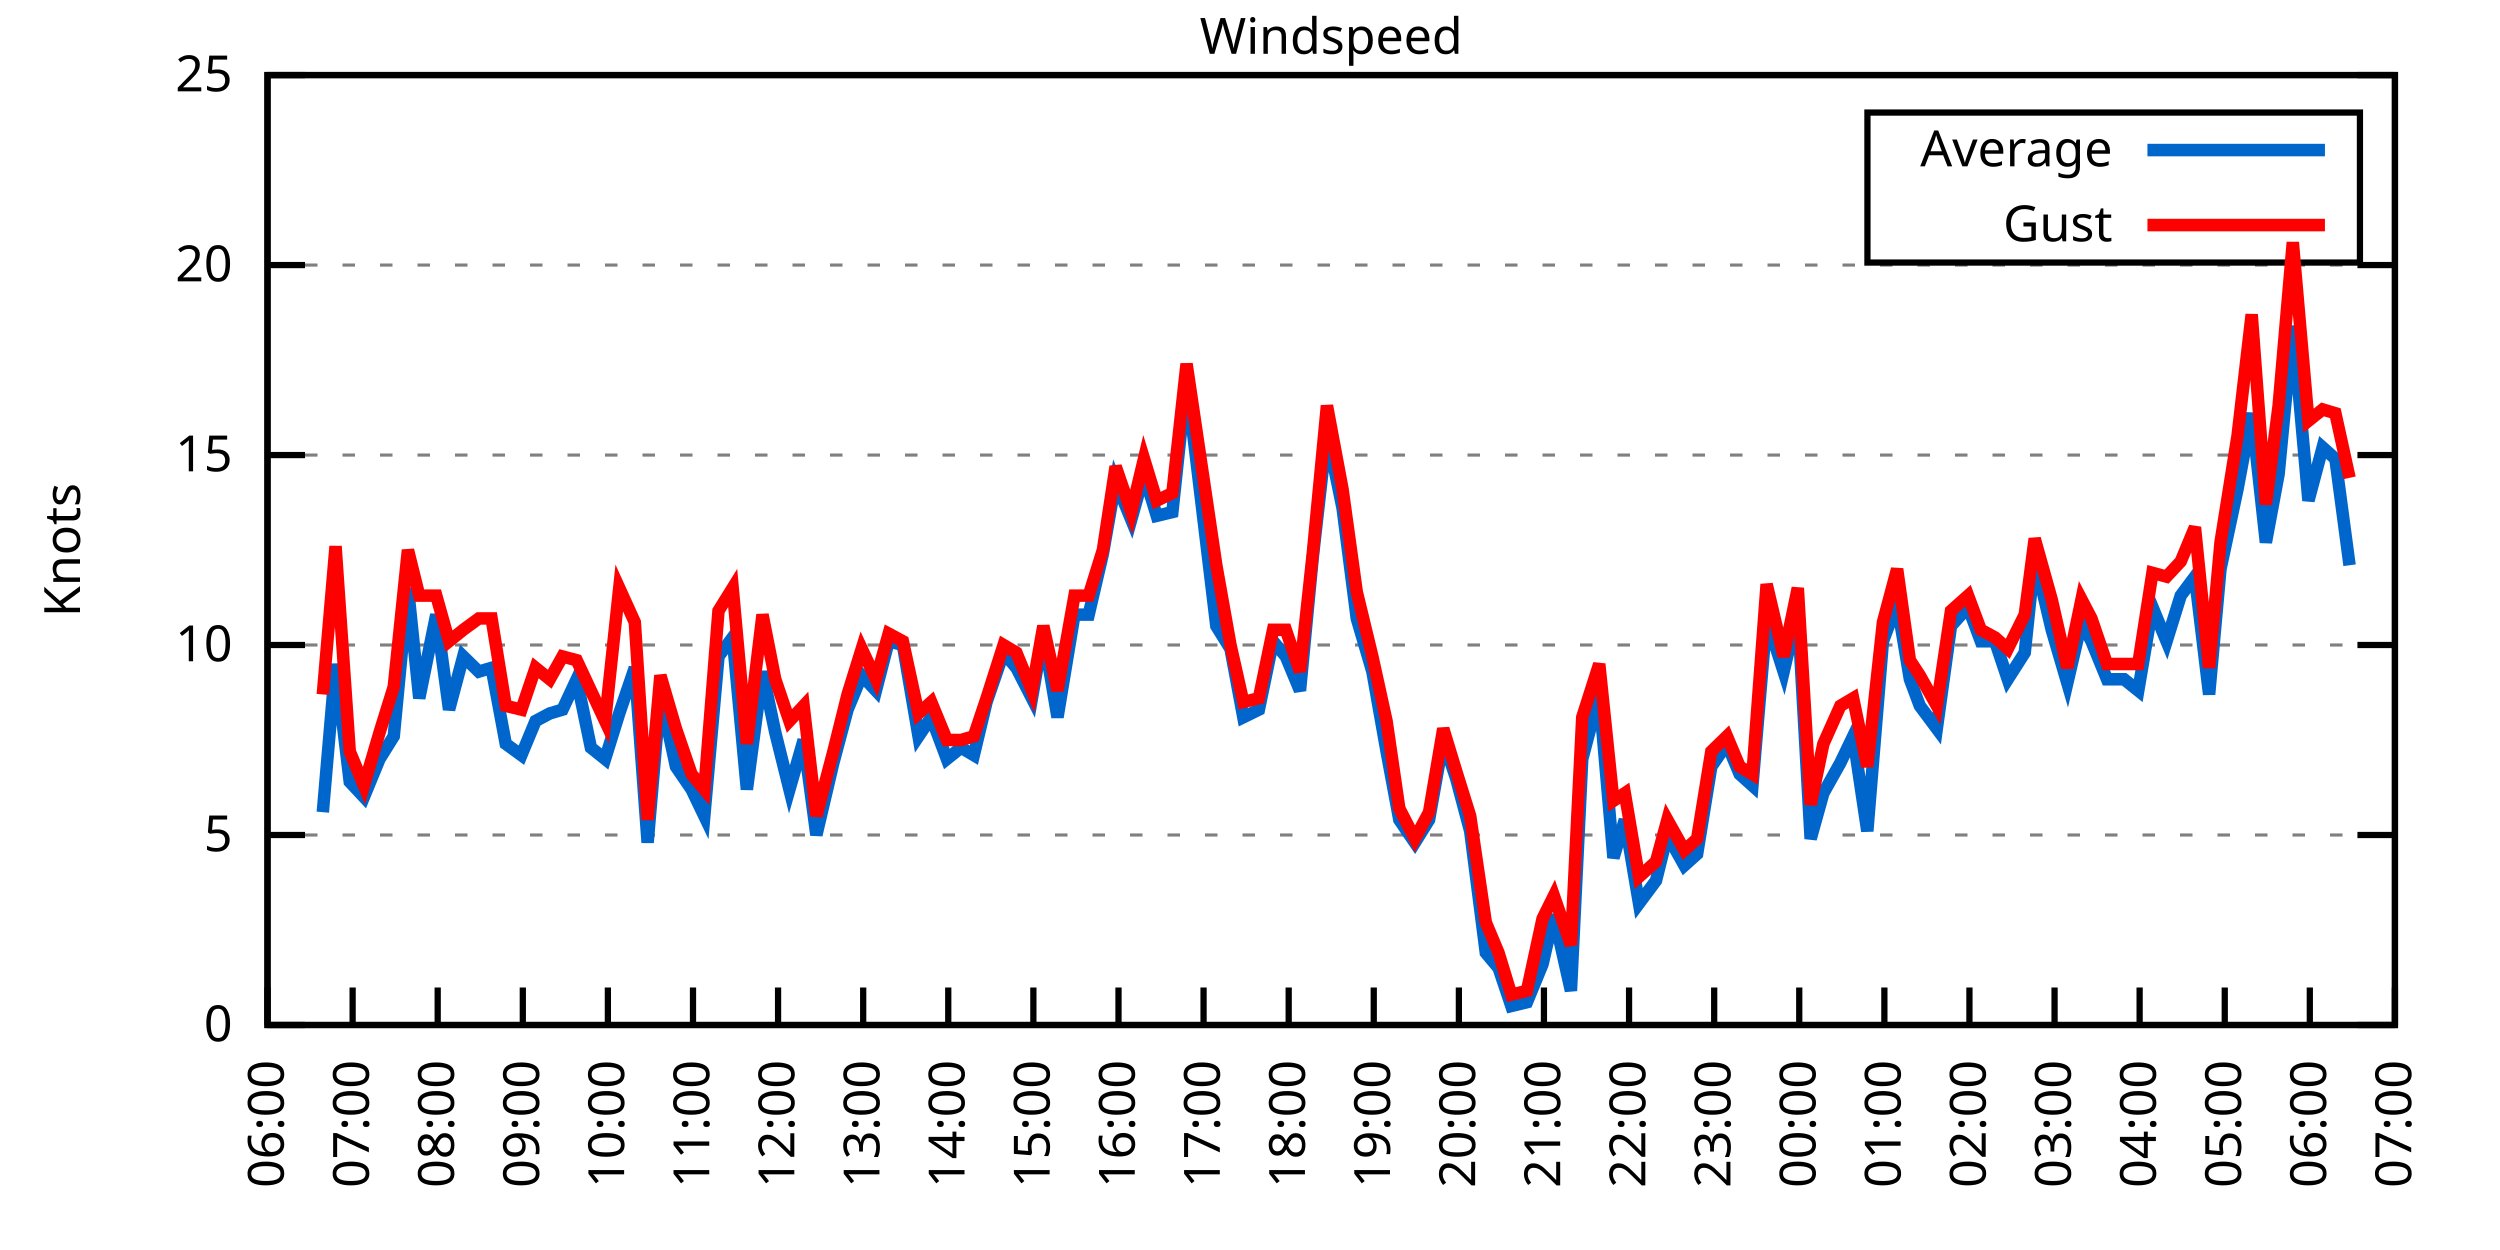
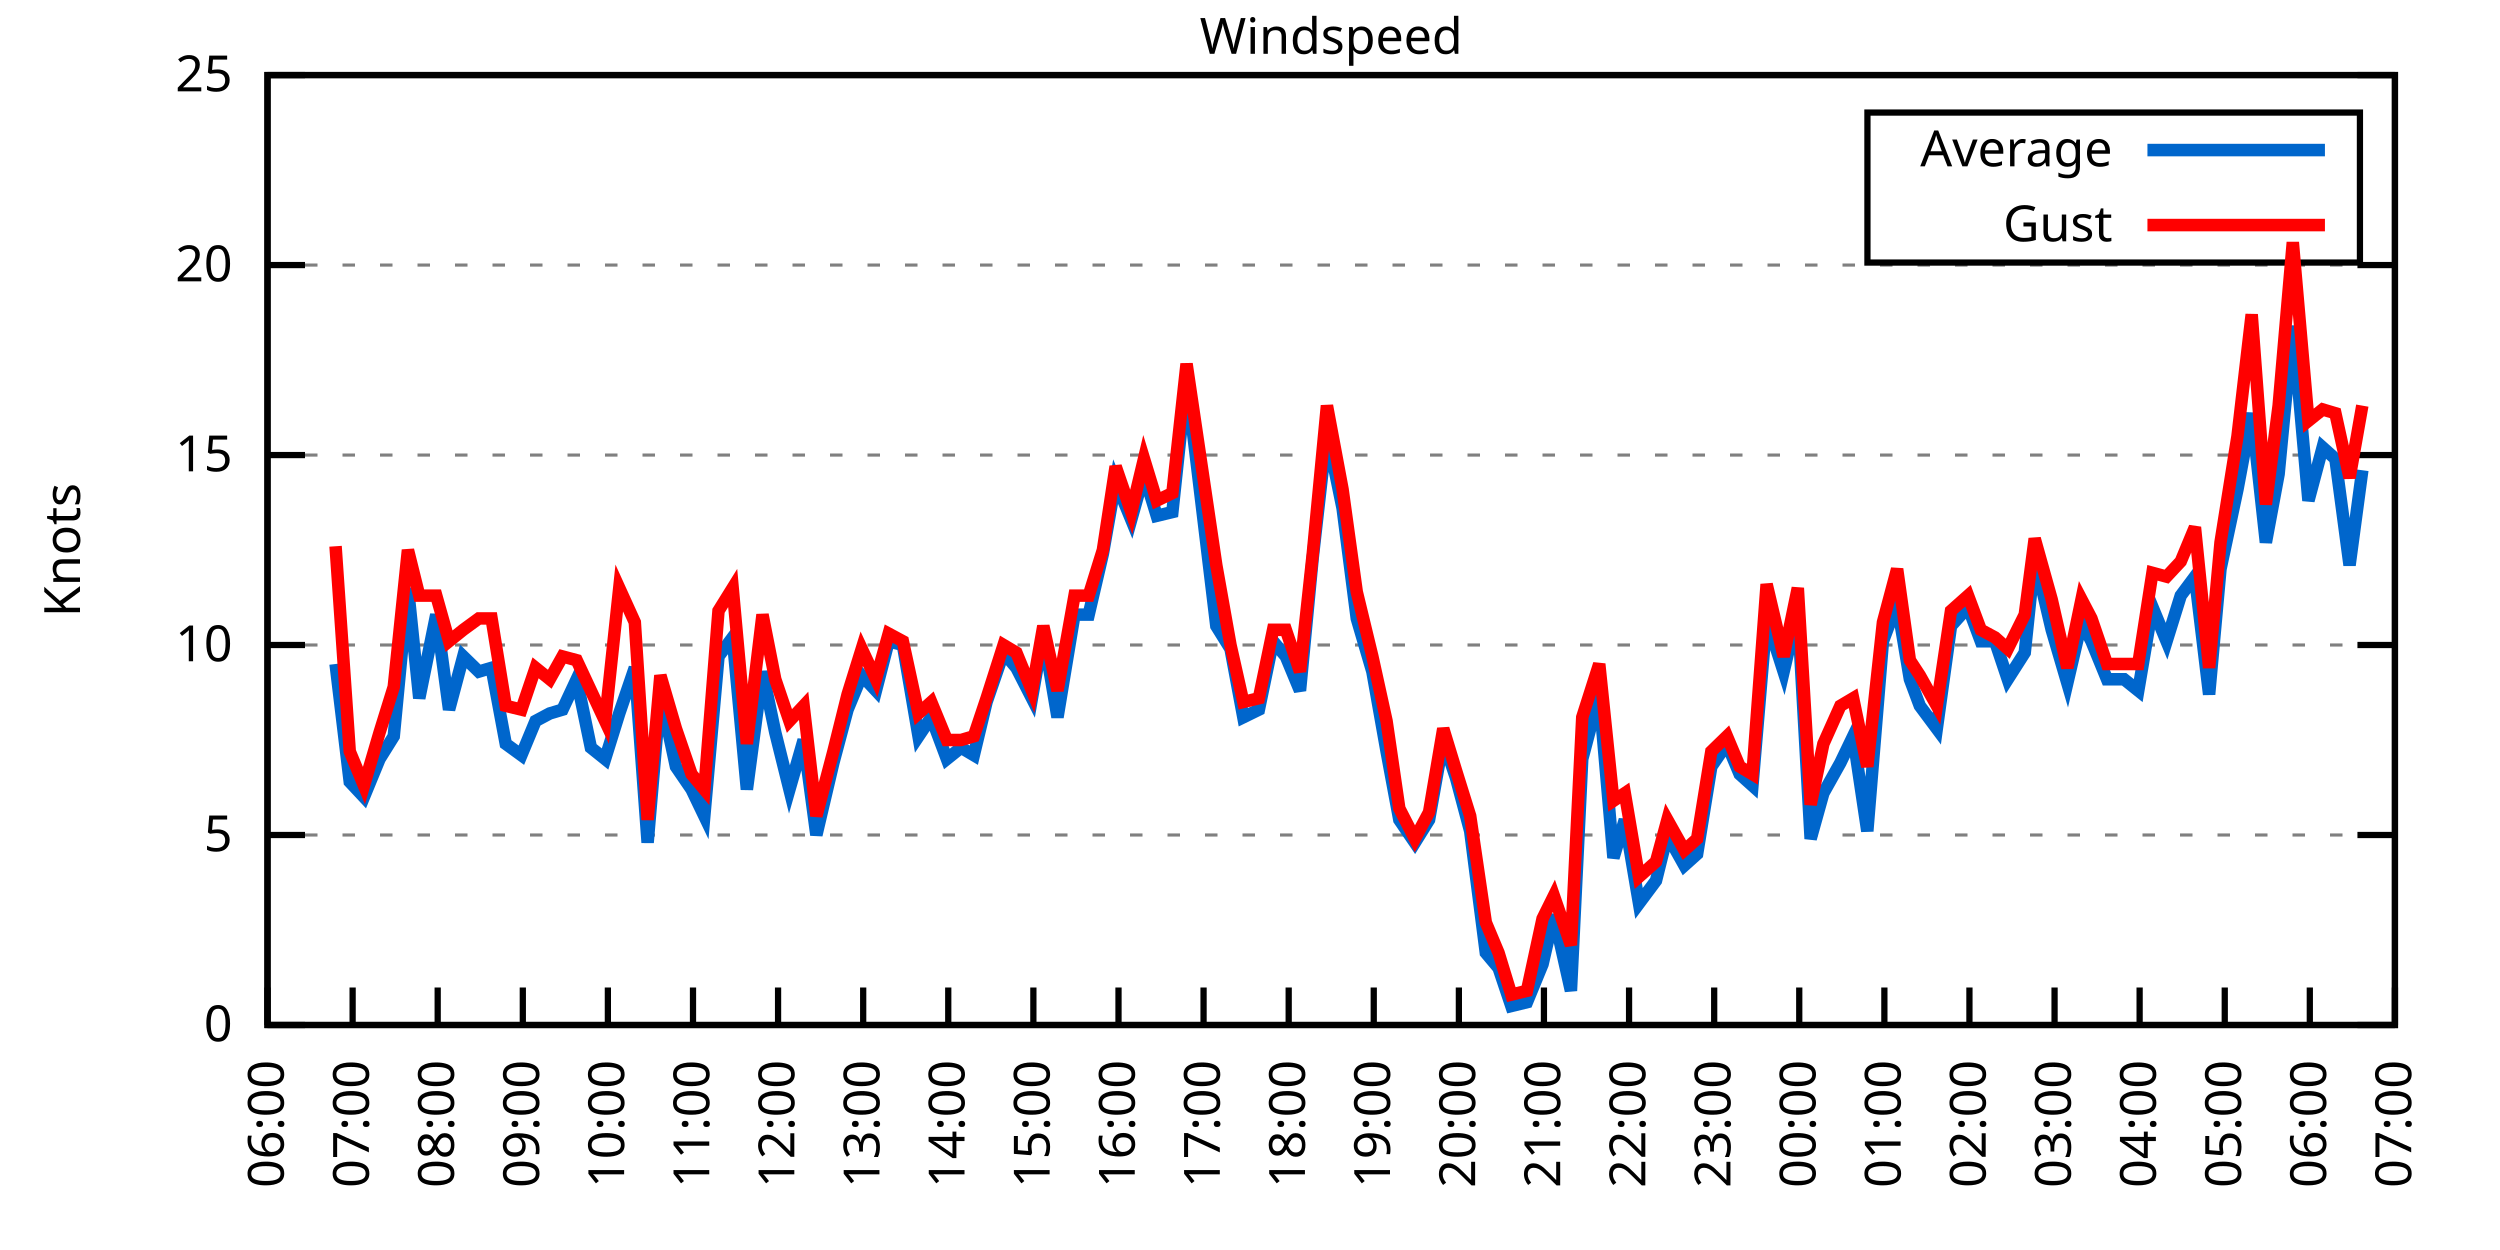
<svg xmlns="http://www.w3.org/2000/svg" xmlns:xlink="http://www.w3.org/1999/xlink" width="400" height="200" viewBox="0 0 400 200">
  <g id="gnuplot_canvas">
    <rect x="0" y="0" width="400" height="200" fill="none" />
    <defs>
      <circle id="gpDot" r="0.5" stroke-width="0.5" stroke="currentColor" />
      <path id="gpPt0" stroke-width="0.333" stroke="currentColor" d="M-1,0 h2 M0,-1 v2" />
      <path id="gpPt1" stroke-width="0.333" stroke="currentColor" d="M-1,-1 L1,1 M1,-1 L-1,1" />
      <path id="gpPt2" stroke-width="0.333" stroke="currentColor" d="M-1,0 L1,0 M0,-1 L0,1 M-1,-1 L1,1 M-1,1 L1,-1" />
      <rect id="gpPt3" stroke-width="0.333" stroke="currentColor" x="-1" y="-1" width="2" height="2" />
      <rect id="gpPt4" stroke-width="0.333" stroke="currentColor" fill="currentColor" x="-1" y="-1" width="2" height="2" />
      <circle id="gpPt5" stroke-width="0.333" stroke="currentColor" cx="0" cy="0" r="1" />
      <use xlink:href="#gpPt5" id="gpPt6" fill="currentColor" stroke="none" />
      <path id="gpPt7" stroke-width="0.333" stroke="currentColor" d="M0,-1.33 L-1.33,0.67 L1.33,0.67 z" />
      <use xlink:href="#gpPt7" id="gpPt8" fill="currentColor" stroke="none" />
      <use xlink:href="#gpPt7" id="gpPt9" stroke="currentColor" transform="rotate(180)" />
      <use xlink:href="#gpPt9" id="gpPt10" fill="currentColor" stroke="none" />
      <use xlink:href="#gpPt3" id="gpPt11" stroke="currentColor" transform="rotate(45)" />
      <use xlink:href="#gpPt11" id="gpPt12" fill="currentColor" stroke="none" />
      <path id="gpPt13" stroke-width="0.333" stroke="currentColor" d="M0,1.330 L1.265,0.411 L0.782,-1.067 L-0.782,-1.076 L-1.265,0.411 z" />
      <use xlink:href="#gpPt13" id="gpPt14" fill="currentColor" stroke="none" />
      <filter id="textbox" filterUnits="objectBoundingBox" x="0" y="0" height="1" width="1">
        <feFlood flood-color="white" flood-opacity="1" result="bgnd" />
        <feComposite in="SourceGraphic" in2="bgnd" operator="atop" />
      </filter>
      <filter id="greybox" filterUnits="objectBoundingBox" x="0" y="0" height="1" width="1">
        <feFlood flood-color="lightgrey" flood-opacity="1" result="grey" />
        <feComposite in="SourceGraphic" in2="grey" operator="atop" />
      </filter>
    </defs>
    <g fill="none" color="white" stroke="currentColor" stroke-width="1.00" stroke-linecap="butt" stroke-linejoin="miter">
</g>
    <g fill="none" color="black" stroke="currentColor" stroke-width="1.00" stroke-linecap="butt" stroke-linejoin="miter">
      <g stroke="none" shape-rendering="crispEdges">
        <polygon fill="rgb(255, 255, 255)" points="42.80,164.00 383.18,164.00 383.18,12.02 42.80,12.02 " />
      </g>
    </g>
    <g fill="none" color="black" stroke="currentColor" stroke-width="1.00" stroke-linecap="butt" stroke-linejoin="miter">
</g>
    <g fill="none" color="black" stroke="black" stroke-width="0.50" stroke-linecap="butt" stroke-linejoin="miter">
</g>
    <g fill="none" color="gray" stroke="currentColor" stroke-width="0.50" stroke-linecap="butt" stroke-linejoin="miter">
      <path stroke="gray" stroke-dasharray="2,4" class="gridline" d="M42.80,164.00 L383.19,164.00  " />
    </g>
    <g fill="none" color="gray" stroke="gray" stroke-width="1.00" stroke-linecap="butt" stroke-linejoin="miter">
</g>
    <g fill="none" color="black" stroke="currentColor" stroke-width="1.00" stroke-linecap="butt" stroke-linejoin="miter">
      <path stroke="black" d="M42.80,164.00 L48.80,164.00 M383.19,164.00 L377.19,164.00  " />
      <g transform="translate(37.20,166.60)" stroke="none" fill="black" font-family="Sans" font-size="8.00" text-anchor="end">
        <text>
          <tspan font-family="Sans"> 0</tspan>
        </text>
      </g>
    </g>
    <g fill="none" color="black" stroke="currentColor" stroke-width="1.00" stroke-linecap="butt" stroke-linejoin="miter">
</g>
    <g fill="none" color="black" stroke="black" stroke-width="0.50" stroke-linecap="butt" stroke-linejoin="miter">
</g>
    <g fill="none" color="gray" stroke="currentColor" stroke-width="0.50" stroke-linecap="butt" stroke-linejoin="miter">
      <path stroke="gray" stroke-dasharray="2,4" class="gridline" d="M42.80,133.60 L383.19,133.60  " />
    </g>
    <g fill="none" color="gray" stroke="gray" stroke-width="1.00" stroke-linecap="butt" stroke-linejoin="miter">
</g>
    <g fill="none" color="black" stroke="currentColor" stroke-width="1.00" stroke-linecap="butt" stroke-linejoin="miter">
      <path stroke="black" d="M42.80,133.60 L48.80,133.60 M383.19,133.60 L377.19,133.60  " />
      <g transform="translate(37.20,136.20)" stroke="none" fill="black" font-family="Sans" font-size="8.00" text-anchor="end">
        <text>
          <tspan font-family="Sans"> 5</tspan>
        </text>
      </g>
    </g>
    <g fill="none" color="black" stroke="currentColor" stroke-width="1.00" stroke-linecap="butt" stroke-linejoin="miter">
</g>
    <g fill="none" color="black" stroke="black" stroke-width="0.50" stroke-linecap="butt" stroke-linejoin="miter">
</g>
    <g fill="none" color="gray" stroke="currentColor" stroke-width="0.50" stroke-linecap="butt" stroke-linejoin="miter">
      <path stroke="gray" stroke-dasharray="2,4" class="gridline" d="M42.80,103.20 L383.19,103.20  " />
    </g>
    <g fill="none" color="gray" stroke="gray" stroke-width="1.00" stroke-linecap="butt" stroke-linejoin="miter">
</g>
    <g fill="none" color="black" stroke="currentColor" stroke-width="1.00" stroke-linecap="butt" stroke-linejoin="miter">
      <path stroke="black" d="M42.80,103.20 L48.80,103.20 M383.19,103.20 L377.19,103.20  " />
      <g transform="translate(37.20,105.80)" stroke="none" fill="black" font-family="Sans" font-size="8.00" text-anchor="end">
        <text>
          <tspan font-family="Sans"> 10</tspan>
        </text>
      </g>
    </g>
    <g fill="none" color="black" stroke="currentColor" stroke-width="1.00" stroke-linecap="butt" stroke-linejoin="miter">
</g>
    <g fill="none" color="black" stroke="black" stroke-width="0.50" stroke-linecap="butt" stroke-linejoin="miter">
</g>
    <g fill="none" color="gray" stroke="currentColor" stroke-width="0.50" stroke-linecap="butt" stroke-linejoin="miter">
      <path stroke="gray" stroke-dasharray="2,4" class="gridline" d="M42.80,72.81 L383.19,72.81  " />
    </g>
    <g fill="none" color="gray" stroke="gray" stroke-width="1.00" stroke-linecap="butt" stroke-linejoin="miter">
</g>
    <g fill="none" color="black" stroke="currentColor" stroke-width="1.00" stroke-linecap="butt" stroke-linejoin="miter">
      <path stroke="black" d="M42.80,72.81 L48.80,72.81 M383.19,72.81 L377.19,72.81  " />
      <g transform="translate(37.20,75.41)" stroke="none" fill="black" font-family="Sans" font-size="8.00" text-anchor="end">
        <text>
          <tspan font-family="Sans"> 15</tspan>
        </text>
      </g>
    </g>
    <g fill="none" color="black" stroke="currentColor" stroke-width="1.00" stroke-linecap="butt" stroke-linejoin="miter">
</g>
    <g fill="none" color="black" stroke="black" stroke-width="0.50" stroke-linecap="butt" stroke-linejoin="miter">
</g>
    <g fill="none" color="gray" stroke="currentColor" stroke-width="0.50" stroke-linecap="butt" stroke-linejoin="miter">
      <path stroke="gray" stroke-dasharray="2,4" class="gridline" d="M42.80,42.41 L383.19,42.41  " />
    </g>
    <g fill="none" color="gray" stroke="gray" stroke-width="1.00" stroke-linecap="butt" stroke-linejoin="miter">
</g>
    <g fill="none" color="black" stroke="currentColor" stroke-width="1.00" stroke-linecap="butt" stroke-linejoin="miter">
      <path stroke="black" d="M42.80,42.41 L48.80,42.41 M383.19,42.41 L377.19,42.41  " />
      <g transform="translate(37.20,45.01)" stroke="none" fill="black" font-family="Sans" font-size="8.00" text-anchor="end">
        <text>
          <tspan font-family="Sans"> 20</tspan>
        </text>
      </g>
    </g>
    <g fill="none" color="black" stroke="currentColor" stroke-width="1.00" stroke-linecap="butt" stroke-linejoin="miter">
</g>
    <g fill="none" color="black" stroke="black" stroke-width="0.50" stroke-linecap="butt" stroke-linejoin="miter">
</g>
    <g fill="none" color="gray" stroke="currentColor" stroke-width="0.50" stroke-linecap="butt" stroke-linejoin="miter">
      <path stroke="gray" stroke-dasharray="2,4" class="gridline" d="M42.80,12.01 L383.19,12.01  " />
    </g>
    <g fill="none" color="gray" stroke="gray" stroke-width="1.00" stroke-linecap="butt" stroke-linejoin="miter">
</g>
    <g fill="none" color="black" stroke="currentColor" stroke-width="1.00" stroke-linecap="butt" stroke-linejoin="miter">
      <path stroke="black" d="M42.80,12.01 L48.80,12.01 M383.19,12.01 L377.19,12.01  " />
      <g transform="translate(37.20,14.61)" stroke="none" fill="black" font-family="Sans" font-size="8.00" text-anchor="end">
        <text>
          <tspan font-family="Sans"> 25</tspan>
        </text>
      </g>
    </g>
    <g fill="none" color="black" stroke="currentColor" stroke-width="1.00" stroke-linecap="butt" stroke-linejoin="miter">
      <path stroke="black" d="M42.80,164.00 L42.80,158.00  " />
      <g transform="translate(45.40,169.60) rotate(270.00)" stroke="none" fill="black" font-family="Sans" font-size="8.00" text-anchor="end">
        <text>
          <tspan font-family="Sans">06:00</tspan>
        </text>
      </g>
    </g>
    <g fill="none" color="black" stroke="currentColor" stroke-width="1.00" stroke-linecap="butt" stroke-linejoin="miter">
      <path stroke="black" d="M56.42,164.00 L56.42,158.00  " />
      <g transform="translate(59.02,169.60) rotate(270.00)" stroke="none" fill="black" font-family="Sans" font-size="8.00" text-anchor="end">
        <text>
          <tspan font-family="Sans">07:00</tspan>
        </text>
      </g>
    </g>
    <g fill="none" color="black" stroke="currentColor" stroke-width="1.00" stroke-linecap="butt" stroke-linejoin="miter">
      <path stroke="black" d="M70.03,164.00 L70.03,158.00  " />
      <g transform="translate(72.63,169.60) rotate(270.00)" stroke="none" fill="black" font-family="Sans" font-size="8.00" text-anchor="end">
        <text>
          <tspan font-family="Sans">08:00</tspan>
        </text>
      </g>
    </g>
    <g fill="none" color="black" stroke="currentColor" stroke-width="1.00" stroke-linecap="butt" stroke-linejoin="miter">
      <path stroke="black" d="M83.65,164.00 L83.65,158.00  " />
      <g transform="translate(86.25,169.60) rotate(270.00)" stroke="none" fill="black" font-family="Sans" font-size="8.00" text-anchor="end">
        <text>
          <tspan font-family="Sans">09:00</tspan>
        </text>
      </g>
    </g>
    <g fill="none" color="black" stroke="currentColor" stroke-width="1.00" stroke-linecap="butt" stroke-linejoin="miter">
      <path stroke="black" d="M97.26,164.00 L97.26,158.00  " />
      <g transform="translate(99.86,169.60) rotate(270.00)" stroke="none" fill="black" font-family="Sans" font-size="8.00" text-anchor="end">
        <text>
          <tspan font-family="Sans">10:00</tspan>
        </text>
      </g>
    </g>
    <g fill="none" color="black" stroke="currentColor" stroke-width="1.00" stroke-linecap="butt" stroke-linejoin="miter">
      <path stroke="black" d="M110.88,164.00 L110.88,158.00  " />
      <g transform="translate(113.48,169.60) rotate(270.00)" stroke="none" fill="black" font-family="Sans" font-size="8.00" text-anchor="end">
        <text>
          <tspan font-family="Sans">11:00</tspan>
        </text>
      </g>
    </g>
    <g fill="none" color="black" stroke="currentColor" stroke-width="1.00" stroke-linecap="butt" stroke-linejoin="miter">
      <path stroke="black" d="M124.49,164.00 L124.49,158.00  " />
      <g transform="translate(127.09,169.60) rotate(270.00)" stroke="none" fill="black" font-family="Sans" font-size="8.00" text-anchor="end">
        <text>
          <tspan font-family="Sans">12:00</tspan>
        </text>
      </g>
    </g>
    <g fill="none" color="black" stroke="currentColor" stroke-width="1.00" stroke-linecap="butt" stroke-linejoin="miter">
      <path stroke="black" d="M138.11,164.00 L138.11,158.00  " />
      <g transform="translate(140.71,169.60) rotate(270.00)" stroke="none" fill="black" font-family="Sans" font-size="8.00" text-anchor="end">
        <text>
          <tspan font-family="Sans">13:00</tspan>
        </text>
      </g>
    </g>
    <g fill="none" color="black" stroke="currentColor" stroke-width="1.00" stroke-linecap="butt" stroke-linejoin="miter">
      <path stroke="black" d="M151.72,164.00 L151.72,158.00  " />
      <g transform="translate(154.32,169.60) rotate(270.00)" stroke="none" fill="black" font-family="Sans" font-size="8.00" text-anchor="end">
        <text>
          <tspan font-family="Sans">14:00</tspan>
        </text>
      </g>
    </g>
    <g fill="none" color="black" stroke="currentColor" stroke-width="1.00" stroke-linecap="butt" stroke-linejoin="miter">
      <path stroke="black" d="M165.34,164.00 L165.34,158.00  " />
      <g transform="translate(167.94,169.60) rotate(270.00)" stroke="none" fill="black" font-family="Sans" font-size="8.00" text-anchor="end">
        <text>
          <tspan font-family="Sans">15:00</tspan>
        </text>
      </g>
    </g>
    <g fill="none" color="black" stroke="currentColor" stroke-width="1.00" stroke-linecap="butt" stroke-linejoin="miter">
      <path stroke="black" d="M178.96,164.00 L178.96,158.00  " />
      <g transform="translate(181.56,169.60) rotate(270.00)" stroke="none" fill="black" font-family="Sans" font-size="8.00" text-anchor="end">
        <text>
          <tspan font-family="Sans">16:00</tspan>
        </text>
      </g>
    </g>
    <g fill="none" color="black" stroke="currentColor" stroke-width="1.00" stroke-linecap="butt" stroke-linejoin="miter">
      <path stroke="black" d="M192.57,164.00 L192.57,158.00  " />
      <g transform="translate(195.17,169.60) rotate(270.00)" stroke="none" fill="black" font-family="Sans" font-size="8.00" text-anchor="end">
        <text>
          <tspan font-family="Sans">17:00</tspan>
        </text>
      </g>
    </g>
    <g fill="none" color="black" stroke="currentColor" stroke-width="1.00" stroke-linecap="butt" stroke-linejoin="miter">
      <path stroke="black" d="M206.19,164.00 L206.19,158.00  " />
      <g transform="translate(208.79,169.60) rotate(270.00)" stroke="none" fill="black" font-family="Sans" font-size="8.00" text-anchor="end">
        <text>
          <tspan font-family="Sans">18:00</tspan>
        </text>
      </g>
    </g>
    <g fill="none" color="black" stroke="currentColor" stroke-width="1.00" stroke-linecap="butt" stroke-linejoin="miter">
      <path stroke="black" d="M219.80,164.00 L219.80,158.00  " />
      <g transform="translate(222.40,169.60) rotate(270.00)" stroke="none" fill="black" font-family="Sans" font-size="8.00" text-anchor="end">
        <text>
          <tspan font-family="Sans">19:00</tspan>
        </text>
      </g>
    </g>
    <g fill="none" color="black" stroke="currentColor" stroke-width="1.00" stroke-linecap="butt" stroke-linejoin="miter">
      <path stroke="black" d="M233.42,164.00 L233.42,158.00  " />
      <g transform="translate(236.02,169.60) rotate(270.00)" stroke="none" fill="black" font-family="Sans" font-size="8.00" text-anchor="end">
        <text>
          <tspan font-family="Sans">20:00</tspan>
        </text>
      </g>
    </g>
    <g fill="none" color="black" stroke="currentColor" stroke-width="1.00" stroke-linecap="butt" stroke-linejoin="miter">
      <path stroke="black" d="M247.03,164.00 L247.03,158.00  " />
      <g transform="translate(249.63,169.60) rotate(270.00)" stroke="none" fill="black" font-family="Sans" font-size="8.00" text-anchor="end">
        <text>
          <tspan font-family="Sans">21:00</tspan>
        </text>
      </g>
    </g>
    <g fill="none" color="black" stroke="currentColor" stroke-width="1.00" stroke-linecap="butt" stroke-linejoin="miter">
      <path stroke="black" d="M260.65,164.00 L260.65,158.00  " />
      <g transform="translate(263.25,169.60) rotate(270.00)" stroke="none" fill="black" font-family="Sans" font-size="8.00" text-anchor="end">
        <text>
          <tspan font-family="Sans">22:00</tspan>
        </text>
      </g>
    </g>
    <g fill="none" color="black" stroke="currentColor" stroke-width="1.00" stroke-linecap="butt" stroke-linejoin="miter">
      <path stroke="black" d="M274.27,164.00 L274.27,158.00  " />
      <g transform="translate(276.87,169.60) rotate(270.00)" stroke="none" fill="black" font-family="Sans" font-size="8.00" text-anchor="end">
        <text>
          <tspan font-family="Sans">23:00</tspan>
        </text>
      </g>
    </g>
    <g fill="none" color="black" stroke="currentColor" stroke-width="1.00" stroke-linecap="butt" stroke-linejoin="miter">
      <path stroke="black" d="M287.88,164.00 L287.88,158.00  " />
      <g transform="translate(290.48,169.60) rotate(270.00)" stroke="none" fill="black" font-family="Sans" font-size="8.00" text-anchor="end">
        <text>
          <tspan font-family="Sans">00:00</tspan>
        </text>
      </g>
    </g>
    <g fill="none" color="black" stroke="currentColor" stroke-width="1.00" stroke-linecap="butt" stroke-linejoin="miter">
      <path stroke="black" d="M301.50,164.00 L301.50,158.00  " />
      <g transform="translate(304.10,169.60) rotate(270.00)" stroke="none" fill="black" font-family="Sans" font-size="8.00" text-anchor="end">
        <text>
          <tspan font-family="Sans">01:00</tspan>
        </text>
      </g>
    </g>
    <g fill="none" color="black" stroke="currentColor" stroke-width="1.00" stroke-linecap="butt" stroke-linejoin="miter">
      <path stroke="black" d="M315.11,164.00 L315.11,158.00  " />
      <g transform="translate(317.71,169.60) rotate(270.00)" stroke="none" fill="black" font-family="Sans" font-size="8.00" text-anchor="end">
        <text>
          <tspan font-family="Sans">02:00</tspan>
        </text>
      </g>
    </g>
    <g fill="none" color="black" stroke="currentColor" stroke-width="1.00" stroke-linecap="butt" stroke-linejoin="miter">
      <path stroke="black" d="M328.73,164.00 L328.73,158.00  " />
      <g transform="translate(331.33,169.60) rotate(270.00)" stroke="none" fill="black" font-family="Sans" font-size="8.00" text-anchor="end">
        <text>
          <tspan font-family="Sans">03:00</tspan>
        </text>
      </g>
    </g>
    <g fill="none" color="black" stroke="currentColor" stroke-width="1.00" stroke-linecap="butt" stroke-linejoin="miter">
      <path stroke="black" d="M342.34,164.00 L342.34,158.00  " />
      <g transform="translate(344.94,169.60) rotate(270.00)" stroke="none" fill="black" font-family="Sans" font-size="8.00" text-anchor="end">
        <text>
          <tspan font-family="Sans">04:00</tspan>
        </text>
      </g>
    </g>
    <g fill="none" color="black" stroke="currentColor" stroke-width="1.00" stroke-linecap="butt" stroke-linejoin="miter">
      <path stroke="black" d="M355.96,164.00 L355.96,158.00  " />
      <g transform="translate(358.56,169.60) rotate(270.00)" stroke="none" fill="black" font-family="Sans" font-size="8.00" text-anchor="end">
        <text>
          <tspan font-family="Sans">05:00</tspan>
        </text>
      </g>
    </g>
    <g fill="none" color="black" stroke="currentColor" stroke-width="1.00" stroke-linecap="butt" stroke-linejoin="miter">
      <path stroke="black" d="M369.57,164.00 L369.57,158.00  " />
      <g transform="translate(372.17,169.60) rotate(270.00)" stroke="none" fill="black" font-family="Sans" font-size="8.00" text-anchor="end">
        <text>
          <tspan font-family="Sans">06:00</tspan>
        </text>
      </g>
    </g>
    <g fill="none" color="black" stroke="currentColor" stroke-width="1.00" stroke-linecap="butt" stroke-linejoin="miter">
      <path stroke="black" d="M383.19,164.00 L383.19,158.00  " />
      <g transform="translate(385.79,169.60) rotate(270.00)" stroke="none" fill="black" font-family="Sans" font-size="8.00" text-anchor="end">
        <text>
          <tspan font-family="Sans">07:00</tspan>
        </text>
      </g>
    </g>
    <g fill="none" color="black" stroke="currentColor" stroke-width="1.00" stroke-linecap="butt" stroke-linejoin="miter">
</g>
    <g fill="none" color="black" stroke="currentColor" stroke-width="1.00" stroke-linecap="butt" stroke-linejoin="miter">
      <path stroke="black" d="M42.80,12.01 L42.80,164.00 L383.19,164.00 L383.19,12.01 L42.80,12.01 Z  " />
    </g>
    <g fill="none" color="black" stroke="currentColor" stroke-width="1.00" stroke-linecap="butt" stroke-linejoin="miter">
</g>
    <g fill="none" color="black" stroke="currentColor" stroke-width="1.00" stroke-linecap="butt" stroke-linejoin="miter">
      <path stroke="black" d="M298.79,42.01 L298.79,18.01 L377.59,18.01 L377.59,42.01 L298.79,42.01 Z  " />
    </g>
    <g id="Windspeed_plot_1">
      <g fill="none" color="white" stroke="black" stroke-width="2.00" stroke-linecap="butt" stroke-linejoin="miter">
</g>
      <g fill="none" color="black" stroke="currentColor" stroke-width="2.00" stroke-linecap="butt" stroke-linejoin="miter">
        <g transform="translate(337.99,26.61)" stroke="none" fill="black" font-family="Sans" font-size="8.00" text-anchor="end">
          <text>
            <tspan font-family="Sans">Average</tspan>
          </text>
        </g>
      </g>
      <g fill="none" color="black" stroke="currentColor" stroke-width="2.00" stroke-linecap="butt" stroke-linejoin="miter">
-         <path stroke="rgb(  0, 102, 204)" d="M343.59,24.01 L371.99,24.01 M51.65,129.95 L53.69,106.24 L55.96,125.09 L58.23,127.52 L60.73,121.44 L63.00,117.80   L65.27,94.08 L67.08,111.72 L69.80,98.34 L71.85,113.54 L74.12,105.03 L76.61,107.46 L78.65,106.85 L80.92,119.01   L83.42,120.83 L85.69,115.36 L87.96,114.15 L90.00,113.54 L92.27,108.68 L94.54,119.62 L96.81,121.44 L99.08,114.15   L101.57,106.85 L103.62,134.82 L105.66,111.11 L108.15,122.66 L110.65,126.31 L112.69,130.56 L114.96,105.03 L117.23,101.99   L119.50,126.31 L122.00,107.46 L124.04,117.19 L126.31,126.31 L128.58,118.40 L130.62,133.60 L133.34,122.05 L135.61,113.54   L137.88,108.07 L140.15,110.50 L142.19,102.60 L144.46,103.20 L146.96,117.80 L149.00,114.76 L151.50,121.44 L153.77,119.62   L155.81,120.83 L157.85,112.32 L160.57,104.42 L162.62,106.85 L165.11,111.72 L166.93,101.38 L169.20,114.76 L171.92,98.34   L174.19,98.34 L176.46,88.61 L178.50,77.06 L181.00,83.14 L183.04,75.85 L185.08,82.53 L187.58,81.93 L189.85,60.65   L194.61,100.16 L196.88,103.81 L198.93,114.76 L201.42,113.54 L203.69,102.60 L205.73,105.03 L208.00,110.50 L210.04,89.22   L212.31,69.16 L214.81,81.32 L217.08,98.95 L219.58,107.46 L221.85,120.23 L223.89,131.17 L226.38,134.82 L228.65,131.17   L230.92,118.40 L232.96,124.48 L235.23,132.99 L237.73,152.45 L239.77,154.88 L241.81,160.96 L244.31,160.35 L246.81,154.27   L248.62,146.37 L251.35,158.53 L253.16,121.44 L255.88,111.11 L258.15,137.25 L259.97,131.17 L262.24,144.55 L264.96,140.90   L266.78,133.60 L269.50,138.47 L271.54,136.64 L273.81,122.66 L276.31,119.01 L278.35,123.87 L280.39,125.70 L282.66,98.95   L285.38,107.46 L287.65,97.73 L289.70,134.21 L291.74,126.91 L294.46,122.05 L296.50,117.80 L298.77,132.99 L301.27,102.60   L303.54,96.52 L305.58,108.68 L307.17,112.93 L309.89,116.58 L312.16,100.16 L314.89,97.12 L316.93,102.60 L319.20,102.60   L321.24,108.68 L323.96,104.42 L325.55,89.22 L328.27,100.77 L330.77,109.28 L333.04,99.56 L334.63,102.60 L337.12,108.68   L339.85,108.68 L342.12,110.50 L344.39,97.12 L346.65,102.60 L348.92,95.30 L351.19,92.26 L353.46,111.11 L355.28,91.04   L358.00,78.28 L360.27,66.12 L362.54,86.79 L364.58,75.85 L366.85,52.14 L369.35,80.10 L371.62,71.59 L373.66,73.41   L375.93,90.44  " />
+         <path stroke="rgb(  0, 102, 204)" d="M343.59,24.01 L371.99,24.01 M53.69,106.24 L55.96,125.09 L58.23,127.52 L60.73,121.44 L63.00,117.80 L65.27,94.08   L67.08,111.72 L69.80,98.34 L71.85,113.54 L74.12,105.03 L76.61,107.46 L78.65,106.85 L80.92,119.01 L83.42,120.83   L85.69,115.36 L87.96,114.15 L90.00,113.54 L92.27,108.68 L94.54,119.62 L96.81,121.44 L99.08,114.15 L101.57,106.85   L103.62,134.82 L105.66,111.11 L108.15,122.66 L110.65,126.31 L112.69,130.56 L114.96,105.03 L117.23,101.99 L119.50,126.31   L122.00,107.46 L124.04,117.19 L126.31,126.31 L128.58,118.40 L130.62,133.60 L133.34,122.05 L135.61,113.54 L137.88,108.07   L140.15,110.50 L142.19,102.60 L144.46,103.20 L146.96,117.80 L149.00,114.76 L151.50,121.44 L153.77,119.62 L155.81,120.83   L157.85,112.32 L160.57,104.42 L162.62,106.85 L165.11,111.72 L166.93,101.38 L169.20,114.76 L171.92,98.34 L174.19,98.34   L176.46,88.61 L178.50,77.06 L181.00,83.14 L183.04,75.85 L185.08,82.53 L187.58,81.93 L189.85,60.65 L194.61,100.16   L196.88,103.81 L198.93,114.76 L201.42,113.54 L203.69,102.60 L205.73,105.03 L208.00,110.50 L210.04,89.22 L212.31,69.16   L214.81,81.32 L217.08,98.95 L219.58,107.46 L221.85,120.23 L223.89,131.17 L226.38,134.82 L228.65,131.17 L230.92,118.40   L232.96,124.48 L235.23,132.99 L237.73,152.45 L239.77,154.88 L241.81,160.96 L244.31,160.35 L246.81,154.27 L248.62,146.37   L251.35,158.53 L253.16,121.44 L255.88,111.11 L258.15,137.25 L259.97,131.17 L262.24,144.55 L264.96,140.90 L266.78,133.60   L269.50,138.47 L271.54,136.64 L273.81,122.66 L276.31,119.01 L278.35,123.87 L280.39,125.70 L282.66,98.95 L285.38,107.46   L287.65,97.73 L289.70,134.21 L291.74,126.91 L294.46,122.05 L296.50,117.80 L298.77,132.99 L301.27,102.60 L303.54,96.52   L305.58,108.68 L307.17,112.93 L309.89,116.58 L312.16,100.16 L314.89,97.12 L316.93,102.60 L319.20,102.60 L321.24,108.68   L323.96,104.42 L325.55,89.22 L328.27,100.77 L330.77,109.28 L333.04,99.56 L334.63,102.60 L337.12,108.68 L339.85,108.68   L342.12,110.50 L344.39,97.12 L346.65,102.60 L348.92,95.30 L351.19,92.26 L353.46,111.11 L355.28,91.04 L358.00,78.28   L360.27,66.12 L362.54,86.79 L364.58,75.85 L366.85,52.14 L369.35,80.10 L371.62,71.59 L373.66,73.41 L375.93,90.44   L377.97,75.24  " />
      </g>
    </g>
    <g id="Windspeed_plot_2">
      <g fill="none" color="black" stroke="currentColor" stroke-width="2.00" stroke-linecap="butt" stroke-linejoin="miter">
        <g transform="translate(337.99,38.61)" stroke="none" fill="black" font-family="Sans" font-size="8.00" text-anchor="end">
          <text>
            <tspan font-family="Sans">Gust</tspan>
          </text>
        </g>
      </g>
      <g fill="none" color="black" stroke="currentColor" stroke-width="2.00" stroke-linecap="butt" stroke-linejoin="miter">
-         <path stroke="rgb(255,   0,   0)" d="M343.59,36.01 L371.99,36.01 M51.65,111.11 L53.69,87.40 L55.96,120.23 L58.23,125.70 L60.73,117.19 L63.00,109.89   L65.27,88.00 L67.08,95.30 L69.80,95.30 L71.85,102.60 L74.12,100.77 L76.61,98.95 L78.65,98.95 L80.92,112.93   L83.42,113.54 L85.69,106.85 L87.96,108.68 L90.00,105.03 L92.27,105.64 L94.54,110.50 L96.81,115.36 L99.08,94.08   L101.57,99.56 L103.62,131.17 L105.66,108.07 L108.15,116.58 L110.65,123.87 L112.69,126.31 L114.96,97.73 L117.23,94.08   L119.50,119.01 L122.00,98.34 L124.04,108.68 L126.31,115.36 L128.58,112.93 L130.62,130.56 L133.34,120.23 L135.61,111.11   L137.88,103.81 L140.15,108.68 L142.19,101.38 L144.46,102.60 L146.96,114.15 L149.00,112.32 L151.50,118.40 L153.77,118.40   L155.81,117.80 L157.85,111.72 L160.57,103.20 L162.62,104.42 L165.11,110.50 L166.93,100.16 L169.20,110.50 L171.92,95.30   L174.19,95.30 L176.46,88.00 L178.50,74.63 L181.00,81.93 L183.04,73.41 L185.08,80.10 L187.58,78.89 L189.85,58.21   L194.61,90.44 L196.88,103.20 L198.93,112.32 L201.42,111.72 L203.69,100.77 L205.73,100.77 L208.00,107.46 L210.04,88.61   L212.31,64.90 L214.81,78.28 L217.08,94.69 L219.58,105.03 L221.85,115.36 L223.89,129.35 L226.38,134.21 L228.65,129.95   L230.92,116.58 L232.96,123.27 L235.23,130.56 L237.73,147.59 L239.77,152.45 L241.81,159.14 L244.31,158.53 L246.81,146.98   L248.62,143.33 L251.35,151.23 L253.16,114.76 L255.88,106.24 L258.15,128.13 L259.97,126.91 L262.24,140.29 L264.96,137.86   L266.78,131.17 L269.50,136.03 L271.54,134.21 L273.81,120.23 L276.31,117.80 L278.35,122.66 L280.39,123.87 L282.66,93.48   L285.38,105.03 L287.65,94.08 L289.70,128.74 L291.74,119.01 L294.46,112.93 L296.50,111.72 L298.77,122.66 L301.27,99.56   L303.54,91.04 L305.58,105.64 L307.17,108.07 L309.89,112.93 L312.16,97.73 L314.89,95.30 L316.93,100.77 L319.20,101.99   L321.24,103.81 L323.96,98.34 L325.55,86.18 L328.27,95.91 L330.77,106.85 L333.04,95.91 L334.63,98.95 L337.12,106.24   L339.85,106.24 L342.12,106.24 L344.39,91.65 L346.65,92.26 L348.92,89.83 L351.19,84.36 L353.46,106.85 L355.28,86.79   L358.00,69.77 L360.27,50.31 L362.54,80.71 L364.58,64.90 L366.85,38.76 L369.35,67.33 L371.62,65.51 L373.66,66.12   L375.93,76.45  " />
+         <path stroke="rgb(255,   0,   0)" d="M343.59,36.01 L371.99,36.01 M53.69,87.40 L55.96,120.23 L58.23,125.70 L60.73,117.19 L63.00,109.89 L65.27,88.00   L67.08,95.30 L69.80,95.30 L71.85,102.60 L74.12,100.77 L76.61,98.95 L78.65,98.95 L80.92,112.93 L83.42,113.54   L85.69,106.85 L87.96,108.68 L90.00,105.03 L92.27,105.64 L94.54,110.50 L96.81,115.36 L99.08,94.08 L101.57,99.56   L103.62,131.17 L105.66,108.07 L108.15,116.58 L110.65,123.87 L112.69,126.31 L114.96,97.73 L117.23,94.08 L119.50,119.01   L122.00,98.34 L124.04,108.68 L126.31,115.36 L128.58,112.93 L130.62,130.56 L133.34,120.23 L135.61,111.11 L137.88,103.81   L140.15,108.68 L142.19,101.38 L144.46,102.60 L146.96,114.15 L149.00,112.32 L151.50,118.40 L153.77,118.40 L155.81,117.80   L157.85,111.72 L160.57,103.20 L162.62,104.42 L165.11,110.50 L166.93,100.16 L169.20,110.50 L171.92,95.30 L174.19,95.30   L176.46,88.00 L178.50,74.63 L181.00,81.93 L183.04,73.41 L185.08,80.10 L187.58,78.89 L189.85,58.21 L194.61,90.44   L196.88,103.20 L198.93,112.32 L201.42,111.72 L203.69,100.77 L205.73,100.77 L208.00,107.46 L210.04,88.61 L212.31,64.90   L214.81,78.28 L217.08,94.69 L219.58,105.03 L221.85,115.36 L223.89,129.35 L226.38,134.21 L228.65,129.95 L230.92,116.58   L232.96,123.27 L235.23,130.56 L237.73,147.59 L239.77,152.45 L241.81,159.14 L244.31,158.53 L246.81,146.98 L248.62,143.33   L251.35,151.23 L253.16,114.76 L255.88,106.24 L258.15,128.13 L259.97,126.91 L262.24,140.29 L264.96,137.86 L266.78,131.17   L269.50,136.03 L271.54,134.21 L273.81,120.23 L276.31,117.80 L278.35,122.66 L280.39,123.87 L282.66,93.48 L285.38,105.03   L287.65,94.08 L289.70,128.74 L291.74,119.01 L294.46,112.93 L296.50,111.72 L298.77,122.66 L301.27,99.56 L303.54,91.04   L305.58,105.64 L307.17,108.07 L309.89,112.93 L312.16,97.73 L314.89,95.30 L316.93,100.77 L319.20,101.99 L321.24,103.81   L323.96,98.34 L325.55,86.18 L328.27,95.91 L330.77,106.85 L333.04,95.91 L334.63,98.95 L337.12,106.24 L339.85,106.24   L342.12,106.24 L344.39,91.65 L346.65,92.26 L348.92,89.83 L351.19,84.36 L353.46,106.85 L355.28,86.79 L358.00,69.77   L360.27,50.31 L362.54,80.71 L364.58,64.90 L366.85,38.76 L369.35,67.33 L371.62,65.51 L373.66,66.12 L375.93,76.45   L377.97,64.90  " />
      </g>
    </g>
    <g fill="none" color="black" stroke="currentColor" stroke-width="2.00" stroke-linecap="butt" stroke-linejoin="miter">
</g>
    <g fill="none" color="black" stroke="black" stroke-width="1.00" stroke-linecap="butt" stroke-linejoin="miter">
</g>
    <g fill="none" color="black" stroke="currentColor" stroke-width="1.00" stroke-linecap="butt" stroke-linejoin="miter">
      <path stroke="black" d="M42.80,12.01 L42.80,164.00 L383.19,164.00 L383.19,12.01 L42.80,12.01 Z  " />
      <g transform="translate(12.80,88.01) rotate(270.00)" stroke="none" fill="black" font-family="Sans" font-size="8.00" text-anchor="middle">
        <text>
          <tspan font-family="Sans">Knots</tspan>
        </text>
      </g>
    </g>
    <g fill="none" color="black" stroke="currentColor" stroke-width="1.00" stroke-linecap="butt" stroke-linejoin="miter">
</g>
    <g fill="none" color="black" stroke="currentColor" stroke-width="1.00" stroke-linecap="butt" stroke-linejoin="miter">
      <g transform="translate(212.99,8.61)" stroke="none" fill="black" font-family="Sans" font-size="8.00" text-anchor="middle">
        <text>
          <tspan font-family="Sans">Windspeed</tspan>
        </text>
      </g>
    </g>
    <g fill="none" color="black" stroke="currentColor" stroke-width="1.00" stroke-linecap="butt" stroke-linejoin="miter">
</g>
  </g>
</svg>
